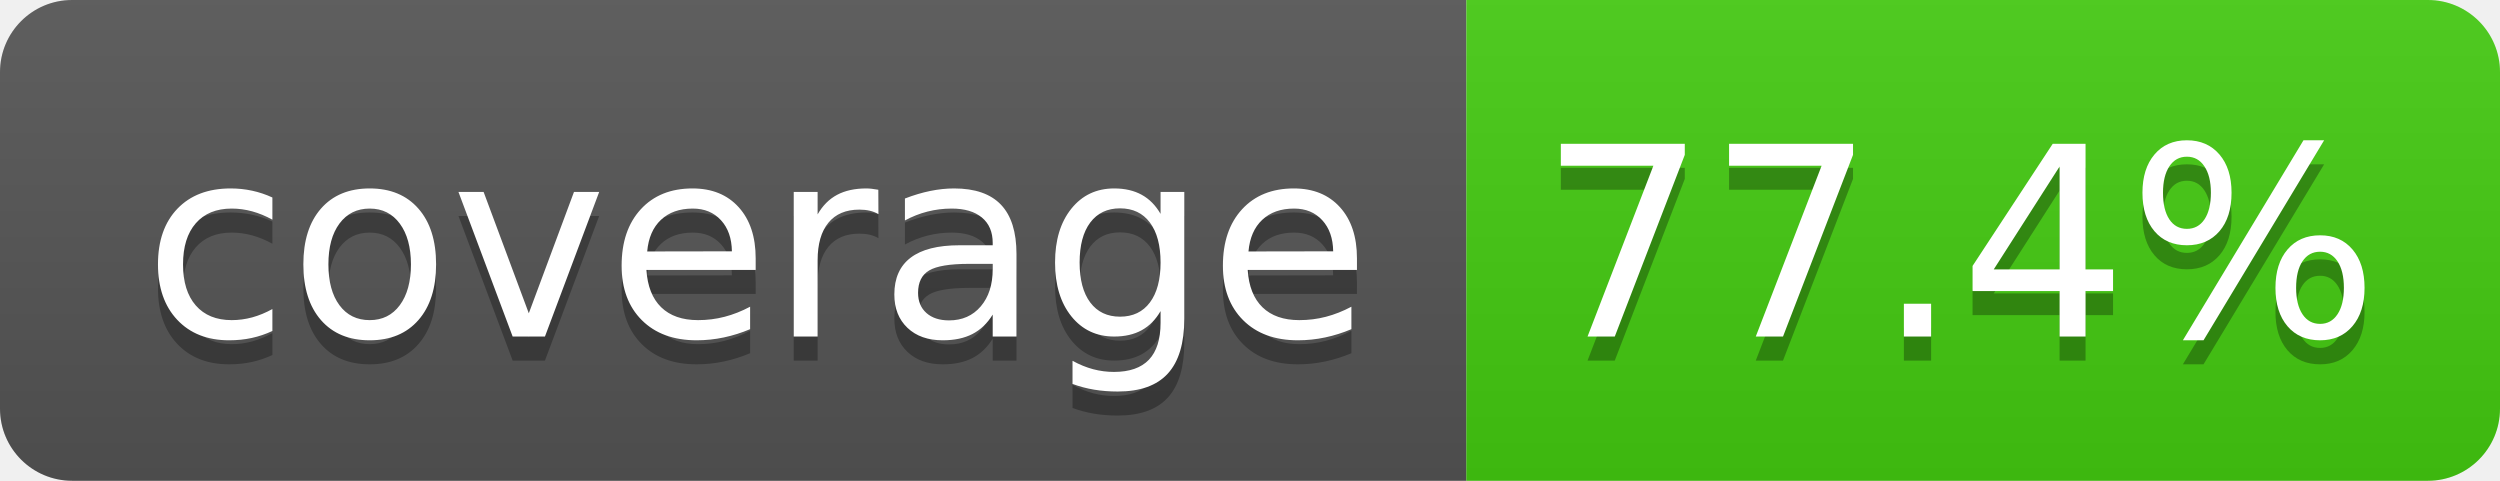
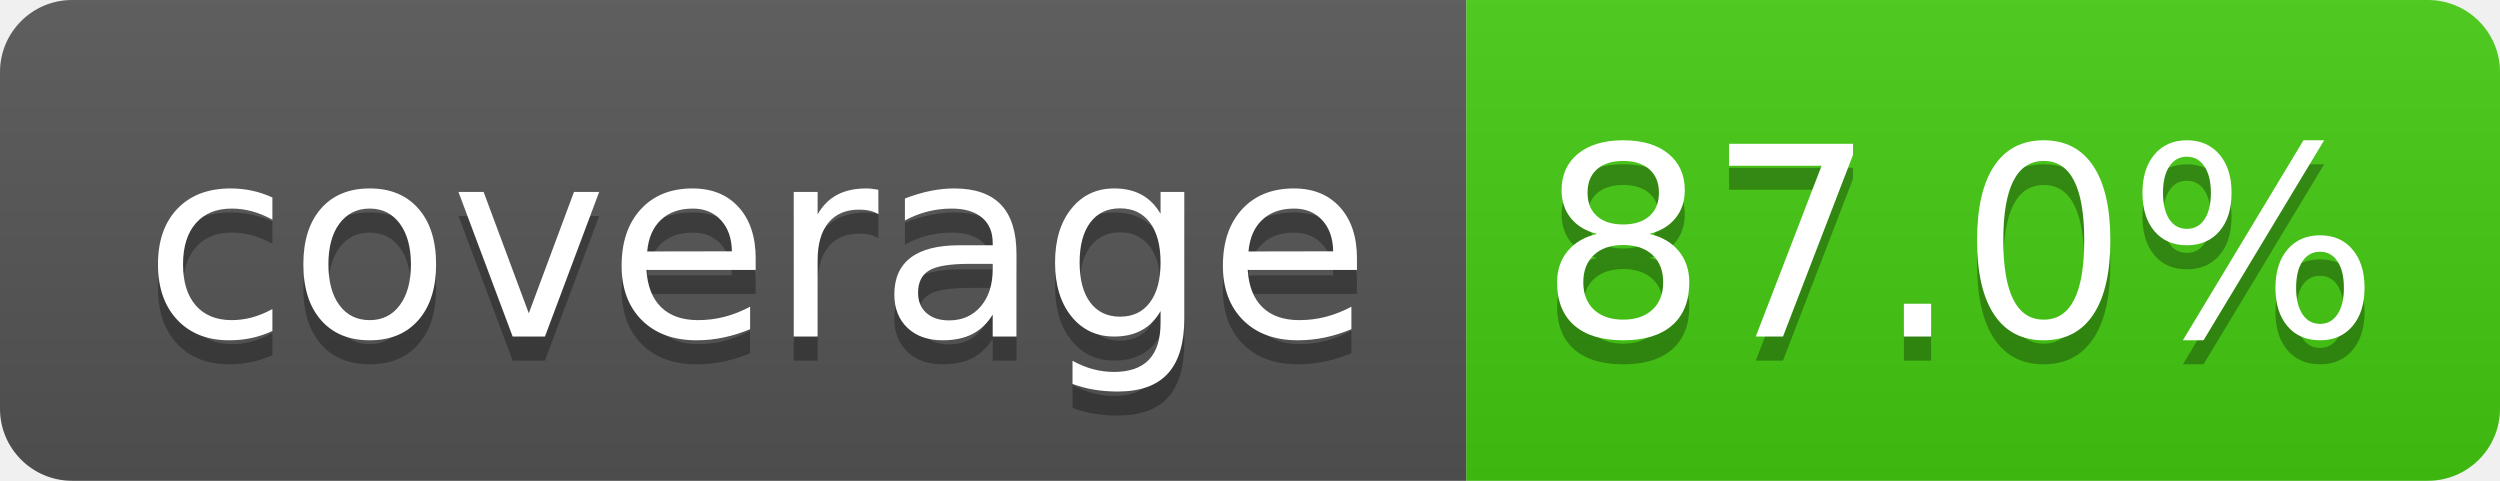
- <svg xmlns="http://www.w3.org/2000/svg" width="104" height="20" role="img" aria-label="coverage: 77.4%">
+ <svg xmlns="http://www.w3.org/2000/svg" width="104" height="20" role="img" aria-label="coverage: 87.0%">
  <linearGradient id="s" x2="0" y2="100%">
    <stop offset="0" stop-color="#bbb" stop-opacity=".1" />
    <stop offset="1" stop-opacity=".1" />
  </linearGradient>
  <clipPath id="r">
    <rect width="104" height="20" rx="3" fill="#fff" />
  </clipPath>
  <g clip-path="url(#r)">
    <rect width="61" height="20" fill="#555" />
    <rect x="61" width="43" height="20" fill="#44cc11" />
    <rect width="104" height="20" fill="url(#s)" />
  </g>
  <g fill="#fff" text-anchor="middle" font-family="Verdana,Geneva,DejaVu Sans,sans-serif" text-rendering="geometricPrecision" font-size="110">
    <text aria-hidden="true" x="315" y="150" fill="#010101" fill-opacity=".3" transform="scale(.1)" textLength="510">coverage</text>
    <text x="315" y="140" transform="scale(.1)" fill="#fff" textLength="510">coverage</text>
-     <text aria-hidden="true" x="815" y="150" fill="#010101" fill-opacity=".3" transform="scale(.1)" textLength="330">77.4%</text>
-     <text x="815" y="140" transform="scale(.1)" fill="#fff" textLength="330">77.4%</text>
+     <text aria-hidden="true" x="815" y="150" fill="#010101" fill-opacity=".3" transform="scale(.1)" textLength="330">87.0%</text>
+     <text x="815" y="140" transform="scale(.1)" fill="#fff" textLength="330">87.0%</text>
  </g>
</svg>
